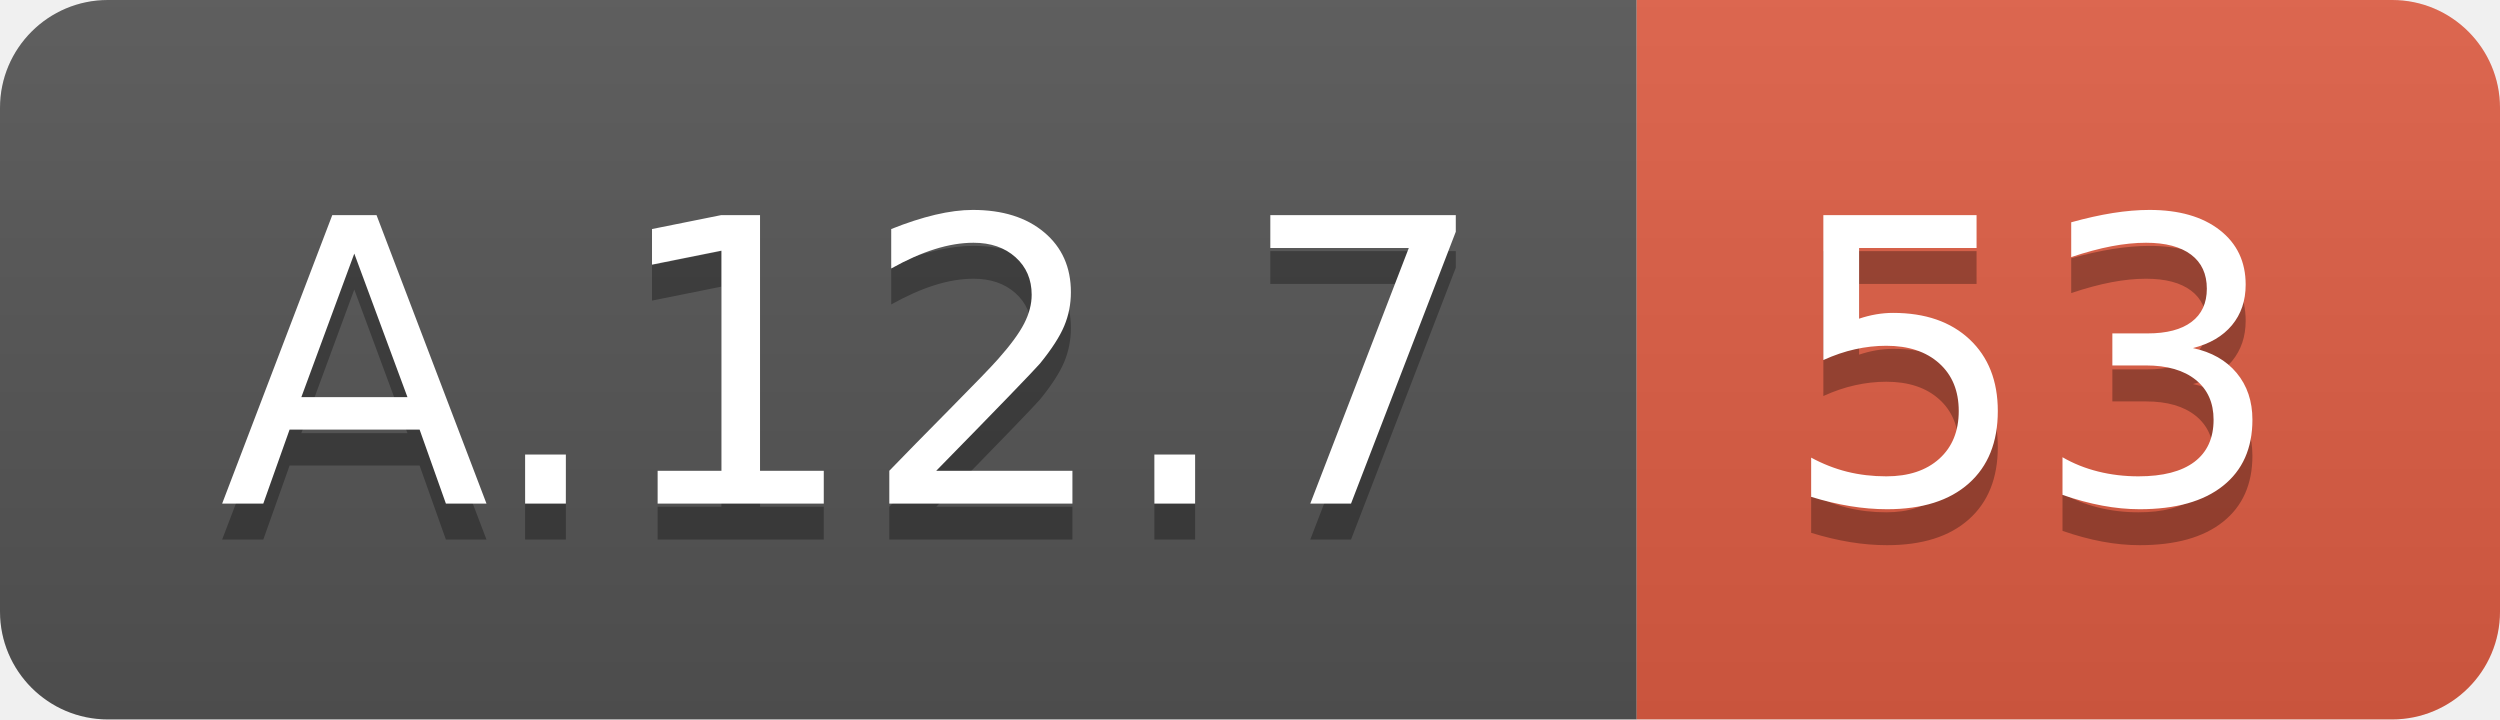
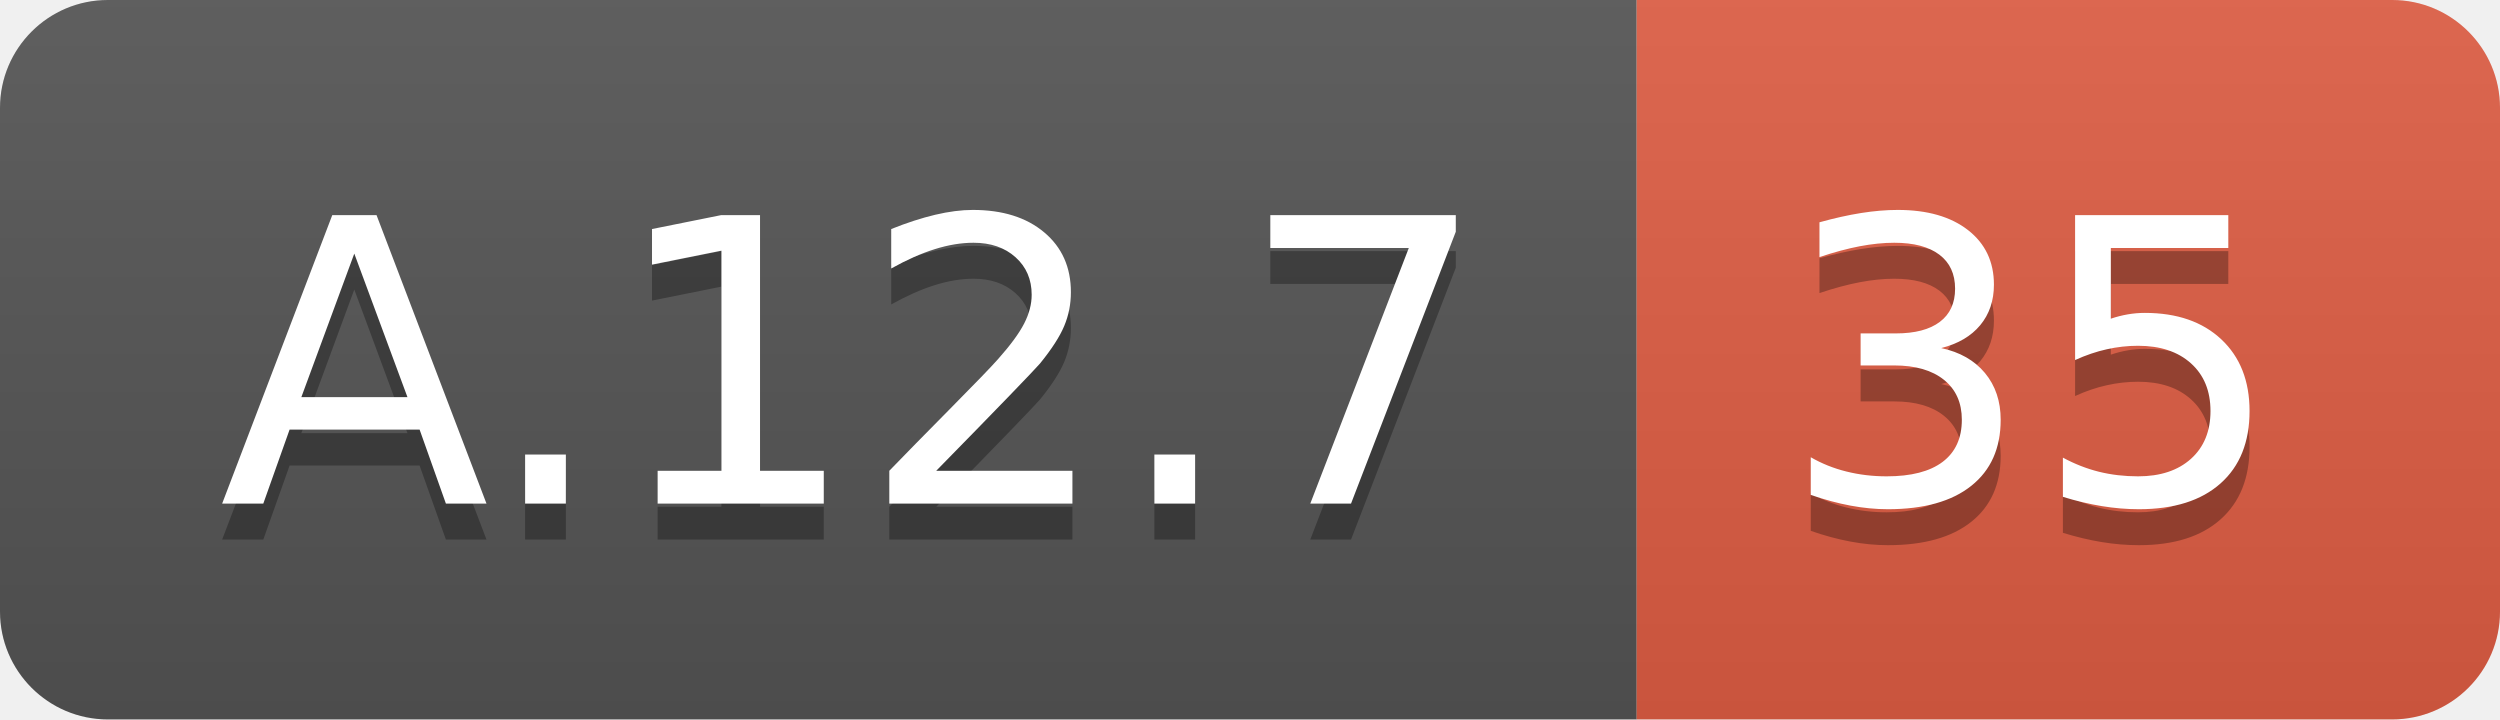
<svg xmlns="http://www.w3.org/2000/svg" width="69.5" height="20">
  <linearGradient id="smooth" x2="0" y2="100%">
    <stop offset="0" stop-color="#bbb" stop-opacity=".1" />
    <stop offset="1" stop-opacity=".1" />
  </linearGradient>
  <clipPath id="round">
    <rect width="69.5" height="20" rx="3" fill="#fff" />
  </clipPath>
  <g clip-path="url(#round)">
    <rect width="45.5" height="20" fill="#555" />
    <rect x="45.5" width="24.0" height="20" fill="#e05d44" />
    <rect width="69.5" height="20" fill="url(#smooth)" />
  </g>
  <g fill="#fff" text-anchor="middle" font-family="DejaVu Sans,Verdana,Geneva,sans-serif" font-size="110">
    <text x="237.5" y="150" fill="#010101" fill-opacity=".3" transform="scale(0.1)" textLength="355.0" lengthAdjust="spacing">A.12.7</text>
    <text x="237.5" y="140" transform="scale(0.1)" textLength="355.0" lengthAdjust="spacing">A.12.7</text>
-     <text x="565.0" y="150" fill="#010101" fill-opacity=".3" transform="scale(0.1)" textLength="140.0" lengthAdjust="spacing">53</text>
-     <text x="565.0" y="140" transform="scale(0.1)" textLength="140.0" lengthAdjust="spacing">53</text>
+     <text x="565.0" y="150" fill="#010101" fill-opacity=".3" transform="scale(0.1)" textLength="140.0" lengthAdjust="spacing">35</text>
+     <text x="565.0" y="140" transform="scale(0.1)" textLength="140.0" lengthAdjust="spacing">35</text>
  </g>
</svg>
